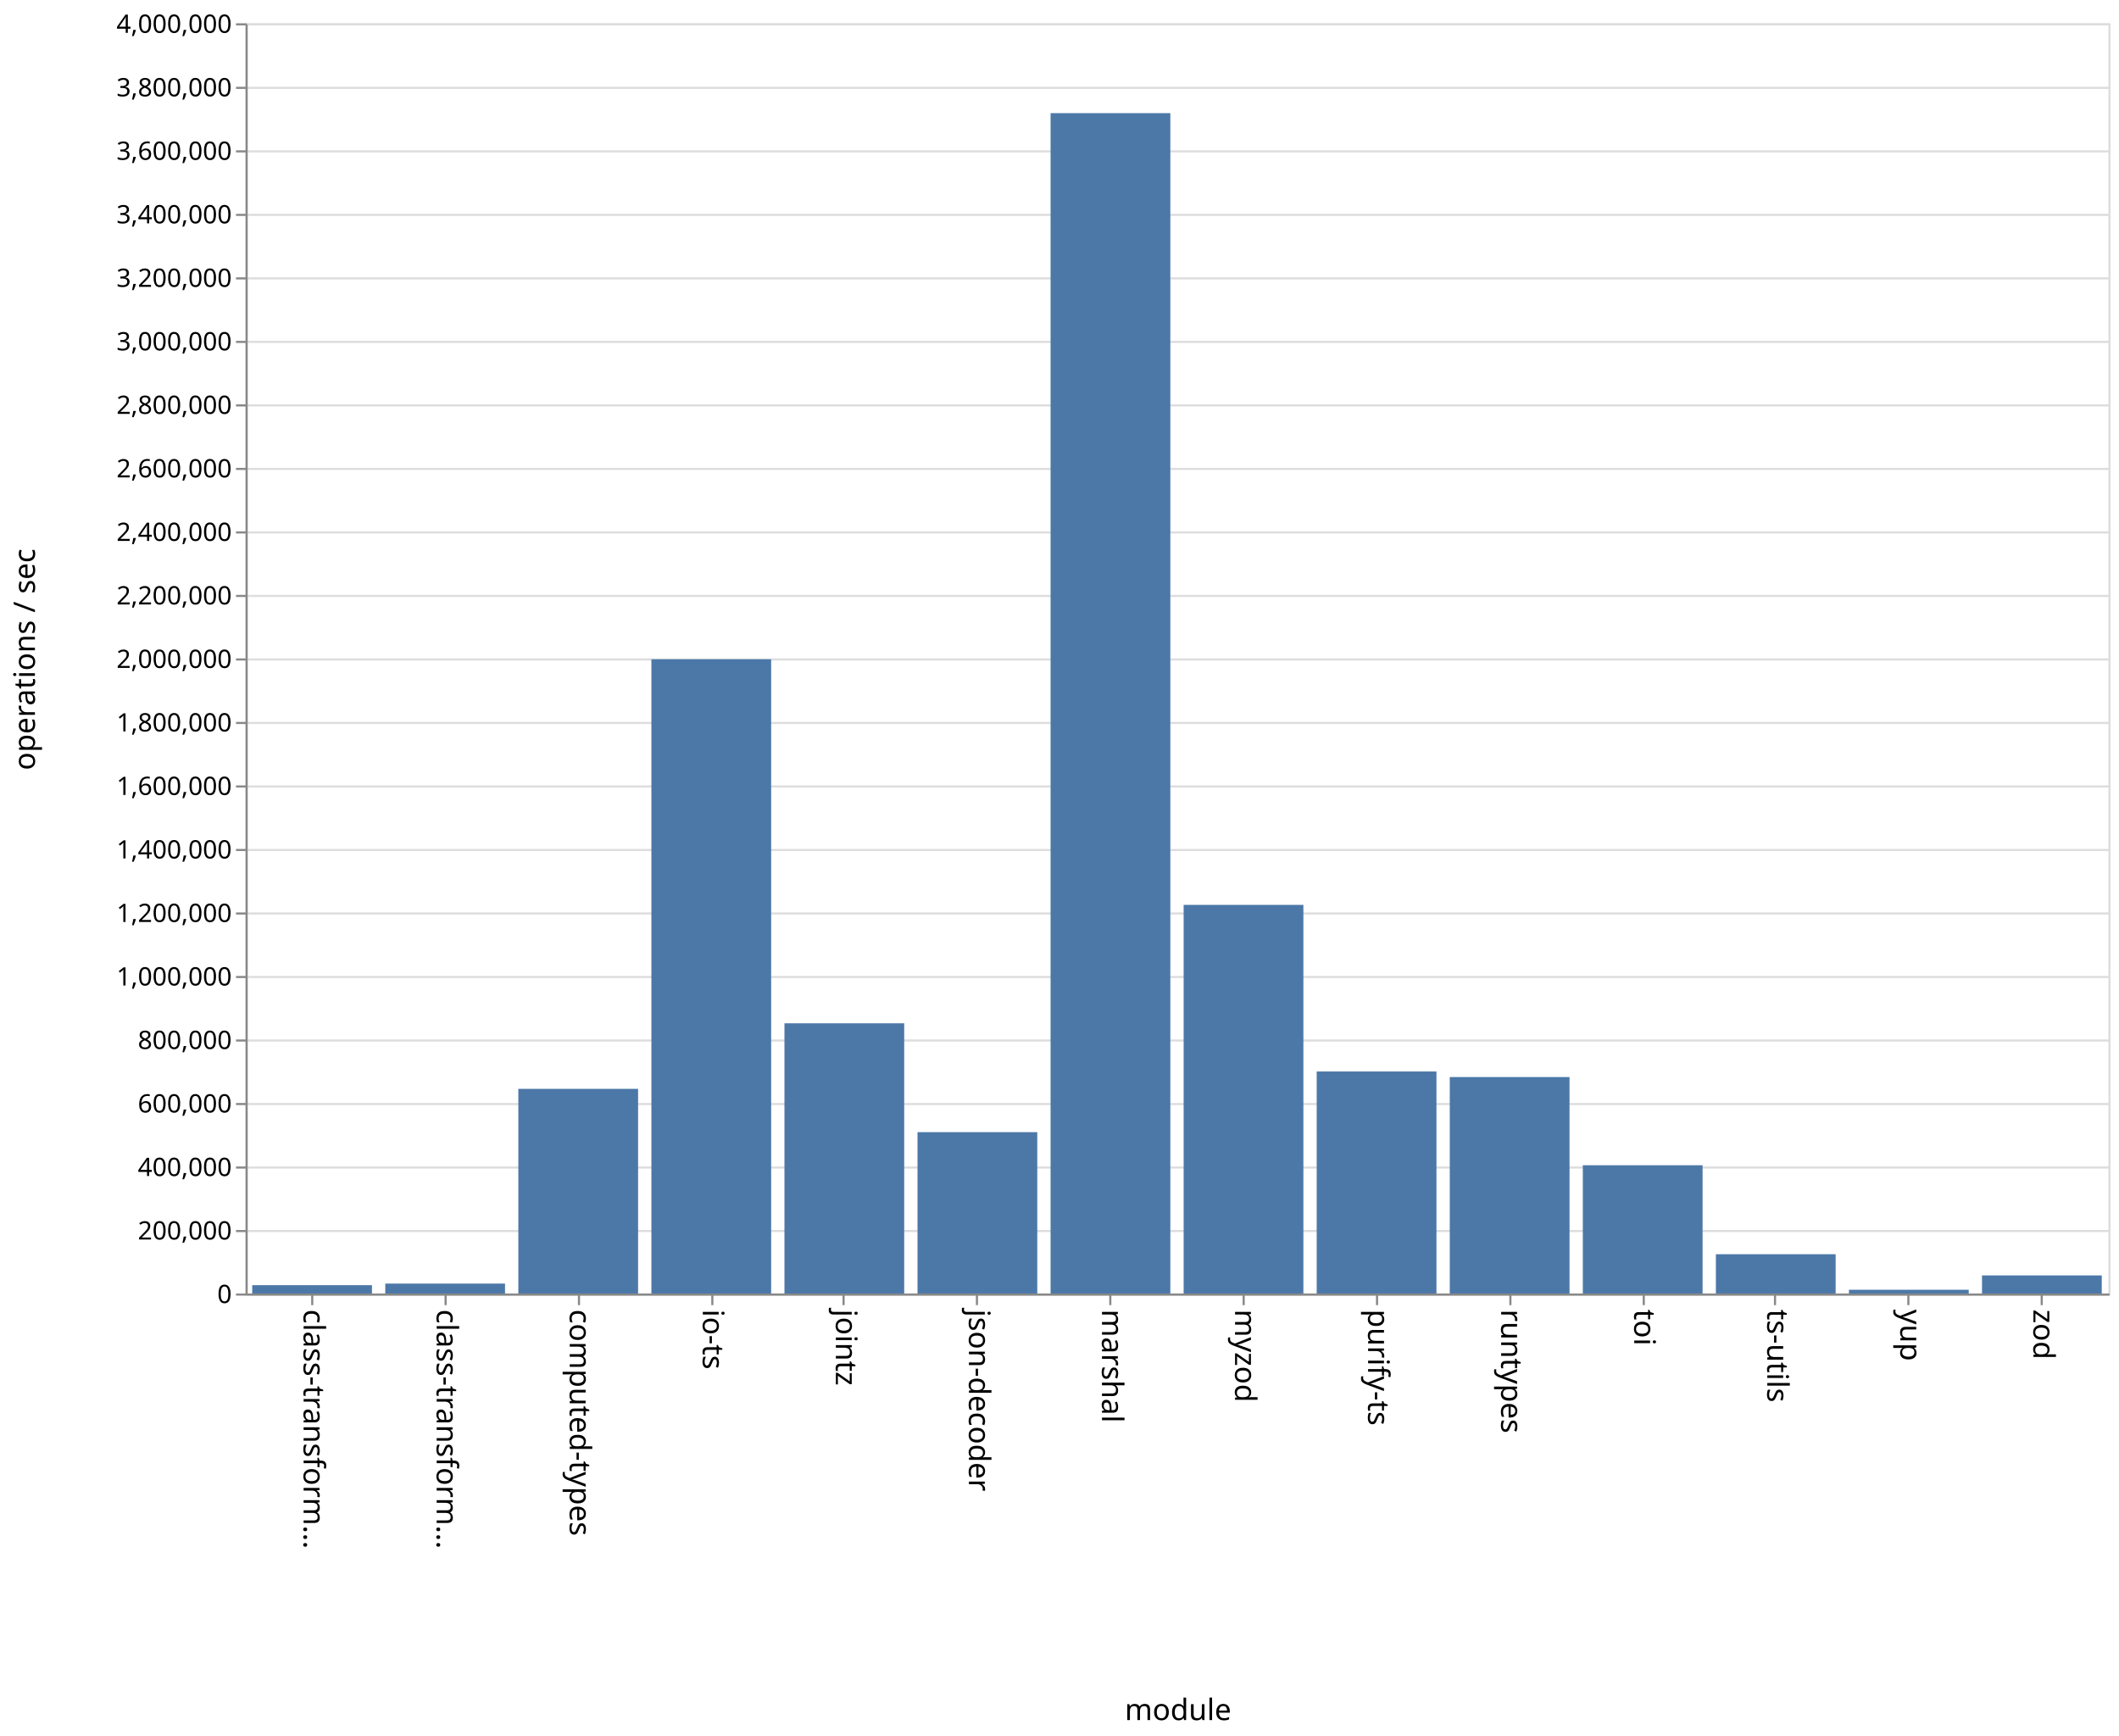
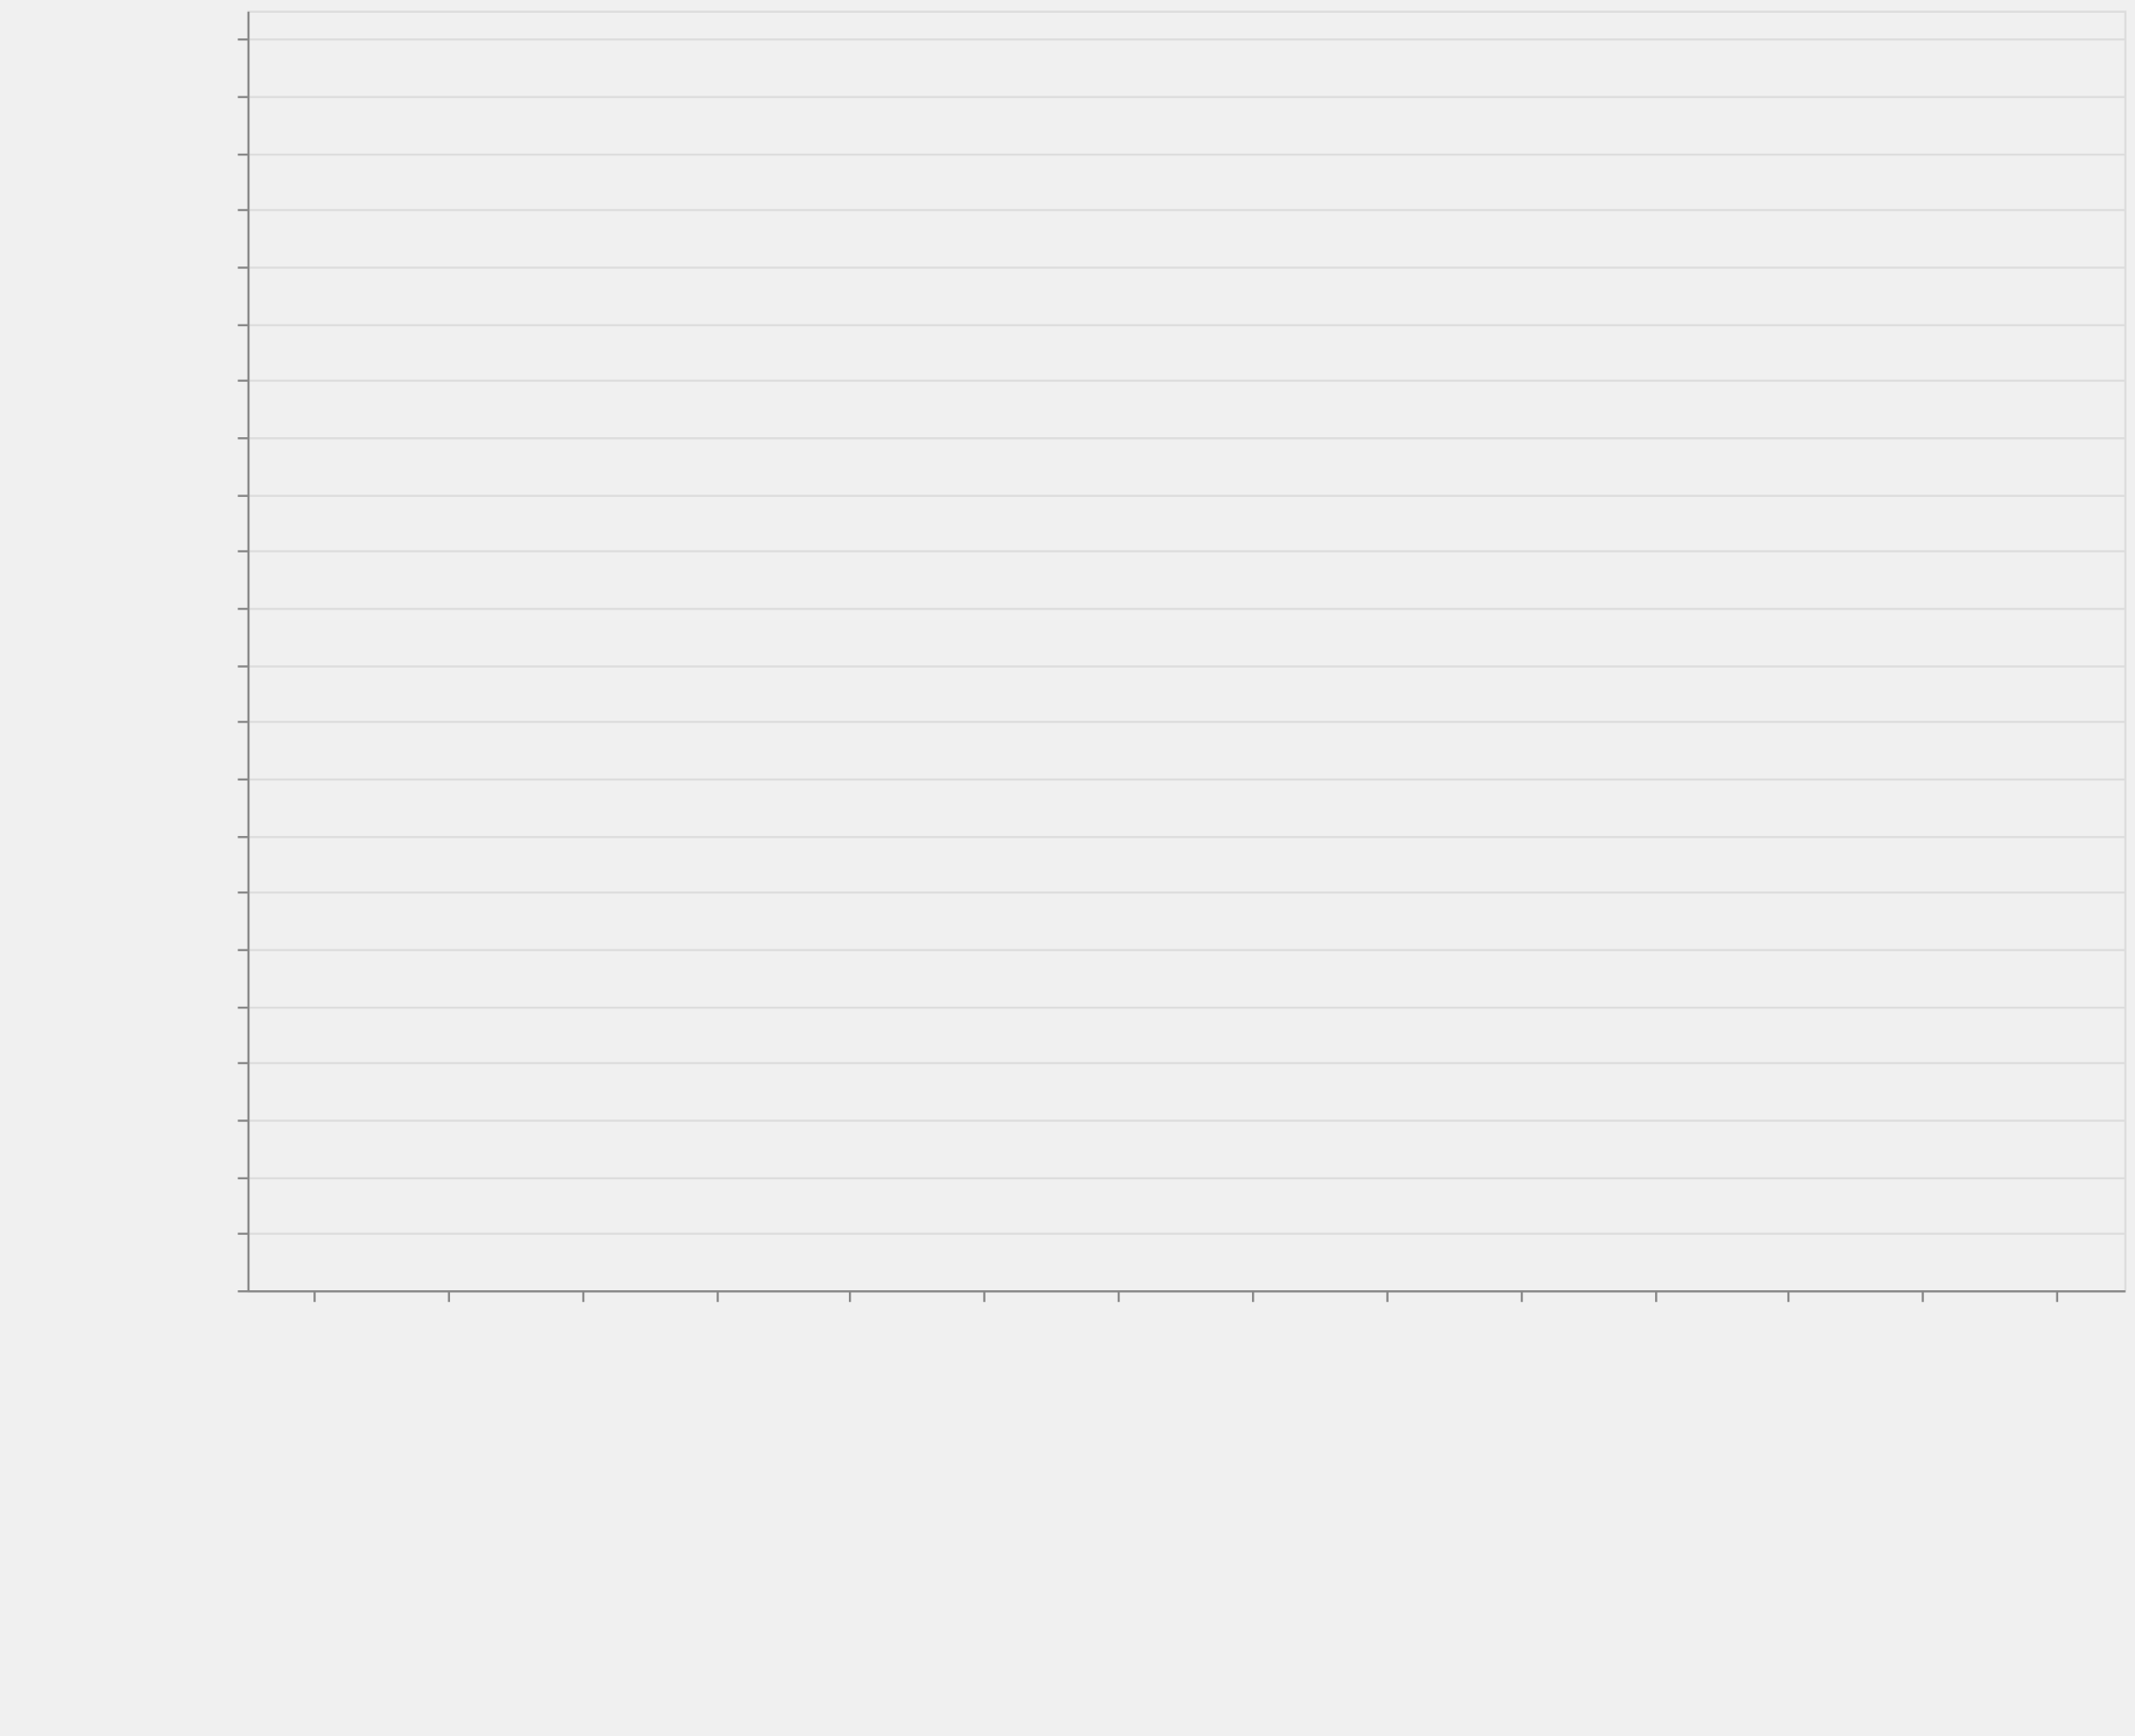
- <svg xmlns="http://www.w3.org/2000/svg" class="marks" width="1001" height="820">
-   <path fill="#fff" d="M0 0h1001v820H0z" />
+ <svg xmlns="http://www.w3.org/2000/svg" class="marks" width="1001" height="814">
+   <style>
+         *{fill:none}path{stroke-miterlimit:10}
+     </style>
+   <path fill="#fff" d="M0 0h1001v814H0z" />
  <g class="mark-group role-frame root" aria-roledescription="group mark container">
-     <path class="background" aria-hidden="true" d="M116.5 11.5h880v600h-880z" fill="none" stroke="#ddd" />
+     <path class="background" aria-hidden="true" d="M116.5 5.5h880v600h-880z" stroke="#ddd" />
    <g class="mark-group role-axis" aria-hidden="true">
-       <path class="background" aria-hidden="true" d="M116.5 11.5z" pointer-events="none" fill="none" />
-       <g class="mark-rule role-axis-grid" pointer-events="none" fill="none" stroke="#ddd">
-         <path d="M116.5 611.5h880M116.5 581.5h880M116.5 551.5h880M116.5 521.5h880M116.5 491.5h880M116.5 461.5h880M116.5 431.5h880M116.5 401.5h880M116.5 371.5h880M116.5 341.5h880M116.5 311.5h880M116.5 281.5h880M116.5 251.5h880M116.5 221.5h880M116.5 191.5h880M116.5 161.5h880M116.5 131.5h880M116.5 101.5h880M116.5 71.5h880M116.5 41.5h880M116.5 11.5h880" />
+       <path class="background" aria-hidden="true" d="M116.5 5.5z" pointer-events="none" />
+       <g class="mark-rule role-axis-grid" pointer-events="none" stroke="#ddd">
+         <path d="M116.5 605.5h880M116.5 578.5h880M116.5 552.5h880M116.5 525.5h880M116.5 498.5h880M116.5 472.5h880M116.5 445.5h880M116.5 418.5h880M116.5 392.5h880M116.5 365.5h880M116.5 338.5h880M116.5 312.5h880M116.5 285.5h880M116.5 258.5h880M116.5 232.5h880M116.5 205.5h880M116.5 178.5h880M116.5 152.5h880M116.5 125.5h880M116.5 98.5h880M116.5 72.5h880M116.5 45.5h880M116.5 18.5h880" />
      </g>
    </g>
    <g class="mark-group role-axis" aria-roledescription="axis" aria-label="X-axis titled 'module' for a discrete scale with 14 values: class-transformer-validator-async, class-transformer-validator-sync, computed-types, io-ts, jointz, ending with zod">
-       <path class="background" aria-hidden="true" d="M116.5 611.5z" pointer-events="none" fill="none" />
-       <g class="mark-rule role-axis-tick" pointer-events="none" fill="none" stroke="#888">
-         <path d="M147.5 611.5v5M210.5 611.5v5M273.5 611.5v5M336.5 611.5v5M398.5 611.5v5M461.5 611.5v5M524.5 611.5v5M587.5 611.5v5M650.5 611.5v5M713.5 611.5v5M776.5 611.5v5M838.5 611.5v5M901.5 611.5v5M964.5 611.5v5" />
+       <path class="background" aria-hidden="true" d="M116.5 605.5z" pointer-events="none" />
+       <g class="mark-rule role-axis-tick" pointer-events="none" stroke="#888">
+         <path d="M147.5 605.5v5M210.5 605.5v5M273.5 605.5v5M336.5 605.5v5M398.5 605.5v5M461.5 605.5v5M524.5 605.5v5M587.5 605.5v5M650.5 605.5v5M713.5 605.5v5M776.5 605.5v5M838.5 605.5v5M901.5 605.5v5M964.5 605.5v5" />
      </g>
      <g class="mark-text role-axis-label" pointer-events="none" font-family="sans-serif" font-size="14">
-         <text transform="rotate(90 -237.536 380.964)">
+         <text transform="rotate(90 -234.536 377.964)">
                    class-transform…
                </text>
-         <text transform="rotate(90 -206.107 412.393)">
+         <text transform="rotate(90 -203.107 409.393)">
                    class-transform…
                </text>
-         <text transform="rotate(90 -174.679 443.821)">
+         <text transform="rotate(90 -171.679 440.821)">
                    computed-types
                </text>
-         <text transform="rotate(90 -143.25 475.25)">
+         <text transform="rotate(90 -140.25 472.25)">
                    io-ts
                </text>
-         <text transform="rotate(90 -111.821 506.679)">
+         <text transform="rotate(90 -108.821 503.679)">
                    jointz
                </text>
-         <text transform="rotate(90 -80.393 538.107)">
+         <text transform="rotate(90 -77.393 535.107)">
                    json-decoder
                </text>
-         <text transform="rotate(90 -48.964 569.536)">
+         <text transform="rotate(90 -45.964 566.536)">
                    marshal
                </text>
-         <text transform="rotate(90 -17.536 600.964)">
+         <text transform="rotate(90 -14.536 597.964)">
                    myzod
                </text>
-         <text transform="rotate(90 13.893 632.393)">
+         <text transform="rotate(90 16.893 629.393)">
                    purify-ts
                </text>
-         <text transform="rotate(90 45.321 663.821)">
+         <text transform="rotate(90 48.321 660.821)">
                    runtypes
                </text>
-         <text transform="rotate(90 76.75 695.25)">
+         <text transform="rotate(90 79.75 692.25)">
                    toi
                </text>
-         <text transform="rotate(90 108.179 726.679)">
+         <text transform="rotate(90 111.179 723.679)">
                    ts-utils
                </text>
-         <text transform="rotate(90 139.607 758.107)">
+         <text transform="rotate(90 142.607 755.107)">
                    yup
                </text>
-         <text transform="rotate(90 171.036 789.536)">
+         <text transform="rotate(90 174.036 786.536)">
                    zod
                </text>
      </g>
-       <path fill="none" stroke="#888" d="M116.5 611.5h880" pointer-events="none" />
-       <text text-anchor="middle" transform="translate(556.5 812.5)" font-family="sans-serif" font-size="14" font-weight="400" pointer-events="none">
+       <path stroke="#888" d="M116.5 605.5h880" pointer-events="none" />
+       <text text-anchor="middle" transform="translate(556.5 806.5)" font-family="sans-serif" font-size="14" font-weight="400" pointer-events="none">
                module
            </text>
    </g>
-     <g class="mark-group role-axis" aria-roledescription="axis" aria-label="Y-axis titled 'operations / sec' for a linear scale with values from 0 to 4,000,000">
-       <path class="background" aria-hidden="true" d="M116.5 11.5z" pointer-events="none" fill="none" />
-       <g class="mark-rule role-axis-tick" pointer-events="none" fill="none" stroke="#888">
-         <path d="M116.5 611.5h-5M116.5 581.5h-5M116.5 551.5h-5M116.5 521.5h-5M116.5 491.5h-5M116.5 461.5h-5M116.5 431.5h-5M116.5 401.5h-5M116.5 371.5h-5M116.5 341.5h-5M116.5 311.5h-5M116.5 281.5h-5M116.5 251.5h-5M116.5 221.5h-5M116.5 191.5h-5M116.5 161.5h-5M116.5 131.5h-5M116.5 101.5h-5M116.5 71.5h-5M116.5 41.5h-5M116.5 11.5h-5" />
+     <g class="mark-group role-axis" aria-roledescription="axis" aria-label="Y-axis titled 'operations / sec' for a linear scale with values from 0 to 4,500,000">
+       <path class="background" aria-hidden="true" d="M116.5 5.5z" pointer-events="none" />
+       <g class="mark-rule role-axis-tick" pointer-events="none" stroke="#888">
+         <path d="M116.5 605.5h-5M116.5 578.5h-5M116.5 552.5h-5M116.5 525.5h-5M116.5 498.5h-5M116.5 472.5h-5M116.5 445.5h-5M116.5 418.5h-5M116.5 392.5h-5M116.5 365.5h-5M116.5 338.5h-5M116.5 312.5h-5M116.5 285.5h-5M116.5 258.5h-5M116.5 232.5h-5M116.5 205.5h-5M116.5 178.5h-5M116.5 152.5h-5M116.5 125.5h-5M116.5 98.5h-5M116.5 72.5h-5M116.5 45.5h-5M116.5 18.5h-5" />
      </g>
      <g class="mark-text role-axis-label" pointer-events="none" text-anchor="end" font-family="sans-serif" font-size="12">
-         <text transform="translate(109.5 615.5)">
+         <text transform="translate(109.5 609.5)">
                    0
                </text>
-         <text transform="translate(109.5 585.5)">
+         <text transform="translate(109.5 582.833)">
                    200,000
                </text>
-         <text transform="translate(109.5 555.5)">
+         <text transform="translate(109.5 556.167)">
                    400,000
                </text>
-         <text transform="translate(109.5 525.5)">
+         <text transform="translate(109.5 529.5)">
                    600,000
                </text>
-         <text transform="translate(109.5 495.5)">
+         <text transform="translate(109.5 502.833)">
                    800,000
                </text>
-         <text transform="translate(109.5 465.5)">
+         <text transform="translate(109.5 476.167)">
                    1,000,000
                </text>
-         <text transform="translate(109.5 435.5)">
+         <text transform="translate(109.5 449.5)">
                    1,200,000
                </text>
-         <text transform="translate(109.5 405.5)">
+         <text transform="translate(109.5 422.833)">
                    1,400,000
                </text>
-         <text transform="translate(109.5 375.5)">
+         <text transform="translate(109.5 396.167)">
                    1,600,000
                </text>
-         <text transform="translate(109.5 345.5)">
+         <text transform="translate(109.5 369.5)">
                    1,800,000
                </text>
-         <text transform="translate(109.5 315.5)">
+         <text transform="translate(109.5 342.833)">
                    2,000,000
                </text>
-         <text transform="translate(109.5 285.5)">
+         <text transform="translate(109.5 316.167)">
                    2,200,000
                </text>
-         <text transform="translate(109.5 255.5)">
+         <text transform="translate(109.5 289.5)">
                    2,400,000
                </text>
-         <text transform="translate(109.5 225.5)">
+         <text transform="translate(109.5 262.833)">
                    2,600,000
                </text>
-         <text transform="translate(109.5 195.5)">
+         <text transform="translate(109.5 236.167)">
                    2,800,000
                </text>
-         <text transform="translate(109.5 165.5)">
+         <text transform="translate(109.5 209.5)">
                    3,000,000
                </text>
-         <text transform="translate(109.5 135.5)">
+         <text transform="translate(109.5 182.833)">
                    3,200,000
                </text>
-         <text transform="translate(109.5 105.5)">
+         <text transform="translate(109.5 156.167)">
                    3,400,000
                </text>
-         <text transform="translate(109.5 75.5)">
+         <text transform="translate(109.5 129.5)">
                    3,600,000
                </text>
-         <text transform="translate(109.5 45.5)">
+         <text transform="translate(109.5 102.833)">
                    3,800,000
                </text>
-         <text transform="translate(109.5 15.5)">
+         <text transform="translate(109.5 76.167)">
                    4,000,000
                </text>
+         <text transform="translate(109.5 49.5)">
+                     4,200,000
+                 </text>
+         <text transform="translate(109.5 22.833)">
+                     4,400,000
+                 </text>
      </g>
-       <path fill="none" stroke="#888" d="M116.5 611.5v-600" pointer-events="none" />
-       <text text-anchor="middle" transform="rotate(-90 164 147.5)" font-family="sans-serif" font-size="14" font-weight="400" pointer-events="none">
+       <path stroke="#888" d="M116.5 605.5V5.5" pointer-events="none" />
+       <text text-anchor="middle" transform="rotate(-90 161 144.5)" font-family="sans-serif" font-size="14" font-weight="400" pointer-events="none">
                operations / sec
            </text>
    </g>
    <g class="mark-rect role-mark marks" aria-roledescription="rect mark container" fill="#4c78a8">
-       <path aria-label="operations / sec: 26256; module: class-transformer-validator-async" aria-roledescription="bar" d="M119.143 607.062h56.571V611h-56.571z" />
-       <path aria-label="operations / sec: 31224; module: class-transformer-validator-sync" aria-roledescription="bar" d="M182 606.316h56.571V611H182z" />
-       <path aria-label="operations / sec: 644461; module: computed-types" aria-roledescription="bar" d="M244.857 514.33h56.572V611h-56.572z" />
-       <path aria-label="operations / sec: 1997190; module: io-ts" aria-roledescription="bar" d="M307.714 311.422h56.572V611h-56.572z" />
-       <path aria-label="operations / sec: 850891; module: jointz" aria-roledescription="bar" d="M370.571 483.366h56.572V611H370.57z" />
-       <path aria-label="operations / sec: 508105; module: json-decoder" aria-roledescription="bar" d="M433.429 534.784H490V611h-56.571z" />
-       <path aria-label="operations / sec: 3717037; module: marshal" aria-roledescription="bar" d="M496.286 53.444h56.571V611h-56.571z" />
-       <path aria-label="operations / sec: 1223798; module: myzod" aria-roledescription="bar" d="M559.143 427.43h56.571V611h-56.571z" />
-       <path aria-label="operations / sec: 699141; module: purify-ts" aria-roledescription="bar" d="M622 506.129h56.571V611H622z" />
-       <path aria-label="operations / sec: 681641; module: runtypes" aria-roledescription="bar" d="M684.857 508.754h56.572V611h-56.572z" />
-       <path aria-label="operations / sec: 403900; module: toi" aria-roledescription="bar" d="M747.714 550.415h56.572V611h-56.572z" />
-       <path aria-label="operations / sec: 123661; module: ts-utils" aria-roledescription="bar" d="M810.571 592.45h56.572V611H810.57z" />
-       <path aria-label="operations / sec: 11796; module: yup" aria-roledescription="bar" d="M873.429 609.23H930V611h-56.571z" />
-       <path aria-label="operations / sec: 56917; module: zod" aria-roledescription="bar" d="M936.286 602.462h56.571V611h-56.571z" />
+       <path aria-label="operations / sec: 38832; module: class-transformer-validator-async" aria-roledescription="bar" d="M119.143 599.822h56.571V605h-56.571z" />
+       <path aria-label="operations / sec: 43090; module: class-transformer-validator-sync" aria-roledescription="bar" d="M182 599.255h56.571V605H182z" />
+       <path aria-label="operations / sec: 787201; module: computed-types" aria-roledescription="bar" d="M244.857 500.04h56.572V605h-56.572z" />
+       <path aria-label="operations / sec: 2306872; module: io-ts" aria-roledescription="bar" d="M307.714 297.417h56.572V605h-56.572z" />
+       <path aria-label="operations / sec: 897007; module: jointz" aria-roledescription="bar" d="M370.571 485.4h56.572V605H370.57z" />
+       <path aria-label="operations / sec: 450436; module: json-decoder" aria-roledescription="bar" d="M433.429 544.942H490V605h-56.571z" />
+       <path aria-label="operations / sec: 4458255; module: marshal" aria-roledescription="bar" d="M496.286 10.566h56.571V605h-56.571z" />
+       <path aria-label="operations / sec: 1371358; module: myzod" aria-roledescription="bar" d="M559.143 422.152h56.571V605h-56.571z" />
+       <path aria-label="operations / sec: 755702; module: purify-ts" aria-roledescription="bar" d="M622 504.24h56.571V605H622z" />
+       <path aria-label="operations / sec: 740159; module: runtypes" aria-roledescription="bar" d="M684.857 506.312h56.572V605h-56.572z" />
+       <path aria-label="operations / sec: 432416; module: toi" aria-roledescription="bar" d="M747.714 547.345h56.572V605h-56.572z" />
+       <path aria-label="operations / sec: 124293; module: ts-utils" aria-roledescription="bar" d="M810.571 588.428h56.572V605H810.57z" />
+       <path aria-label="operations / sec: 15616; module: yup" aria-roledescription="bar" d="M873.429 602.918H930V605h-56.571z" />
+       <path aria-label="operations / sec: 53792; module: zod" aria-roledescription="bar" d="M936.286 597.828h56.571V605h-56.571z" />
    </g>
  </g>
</svg>
